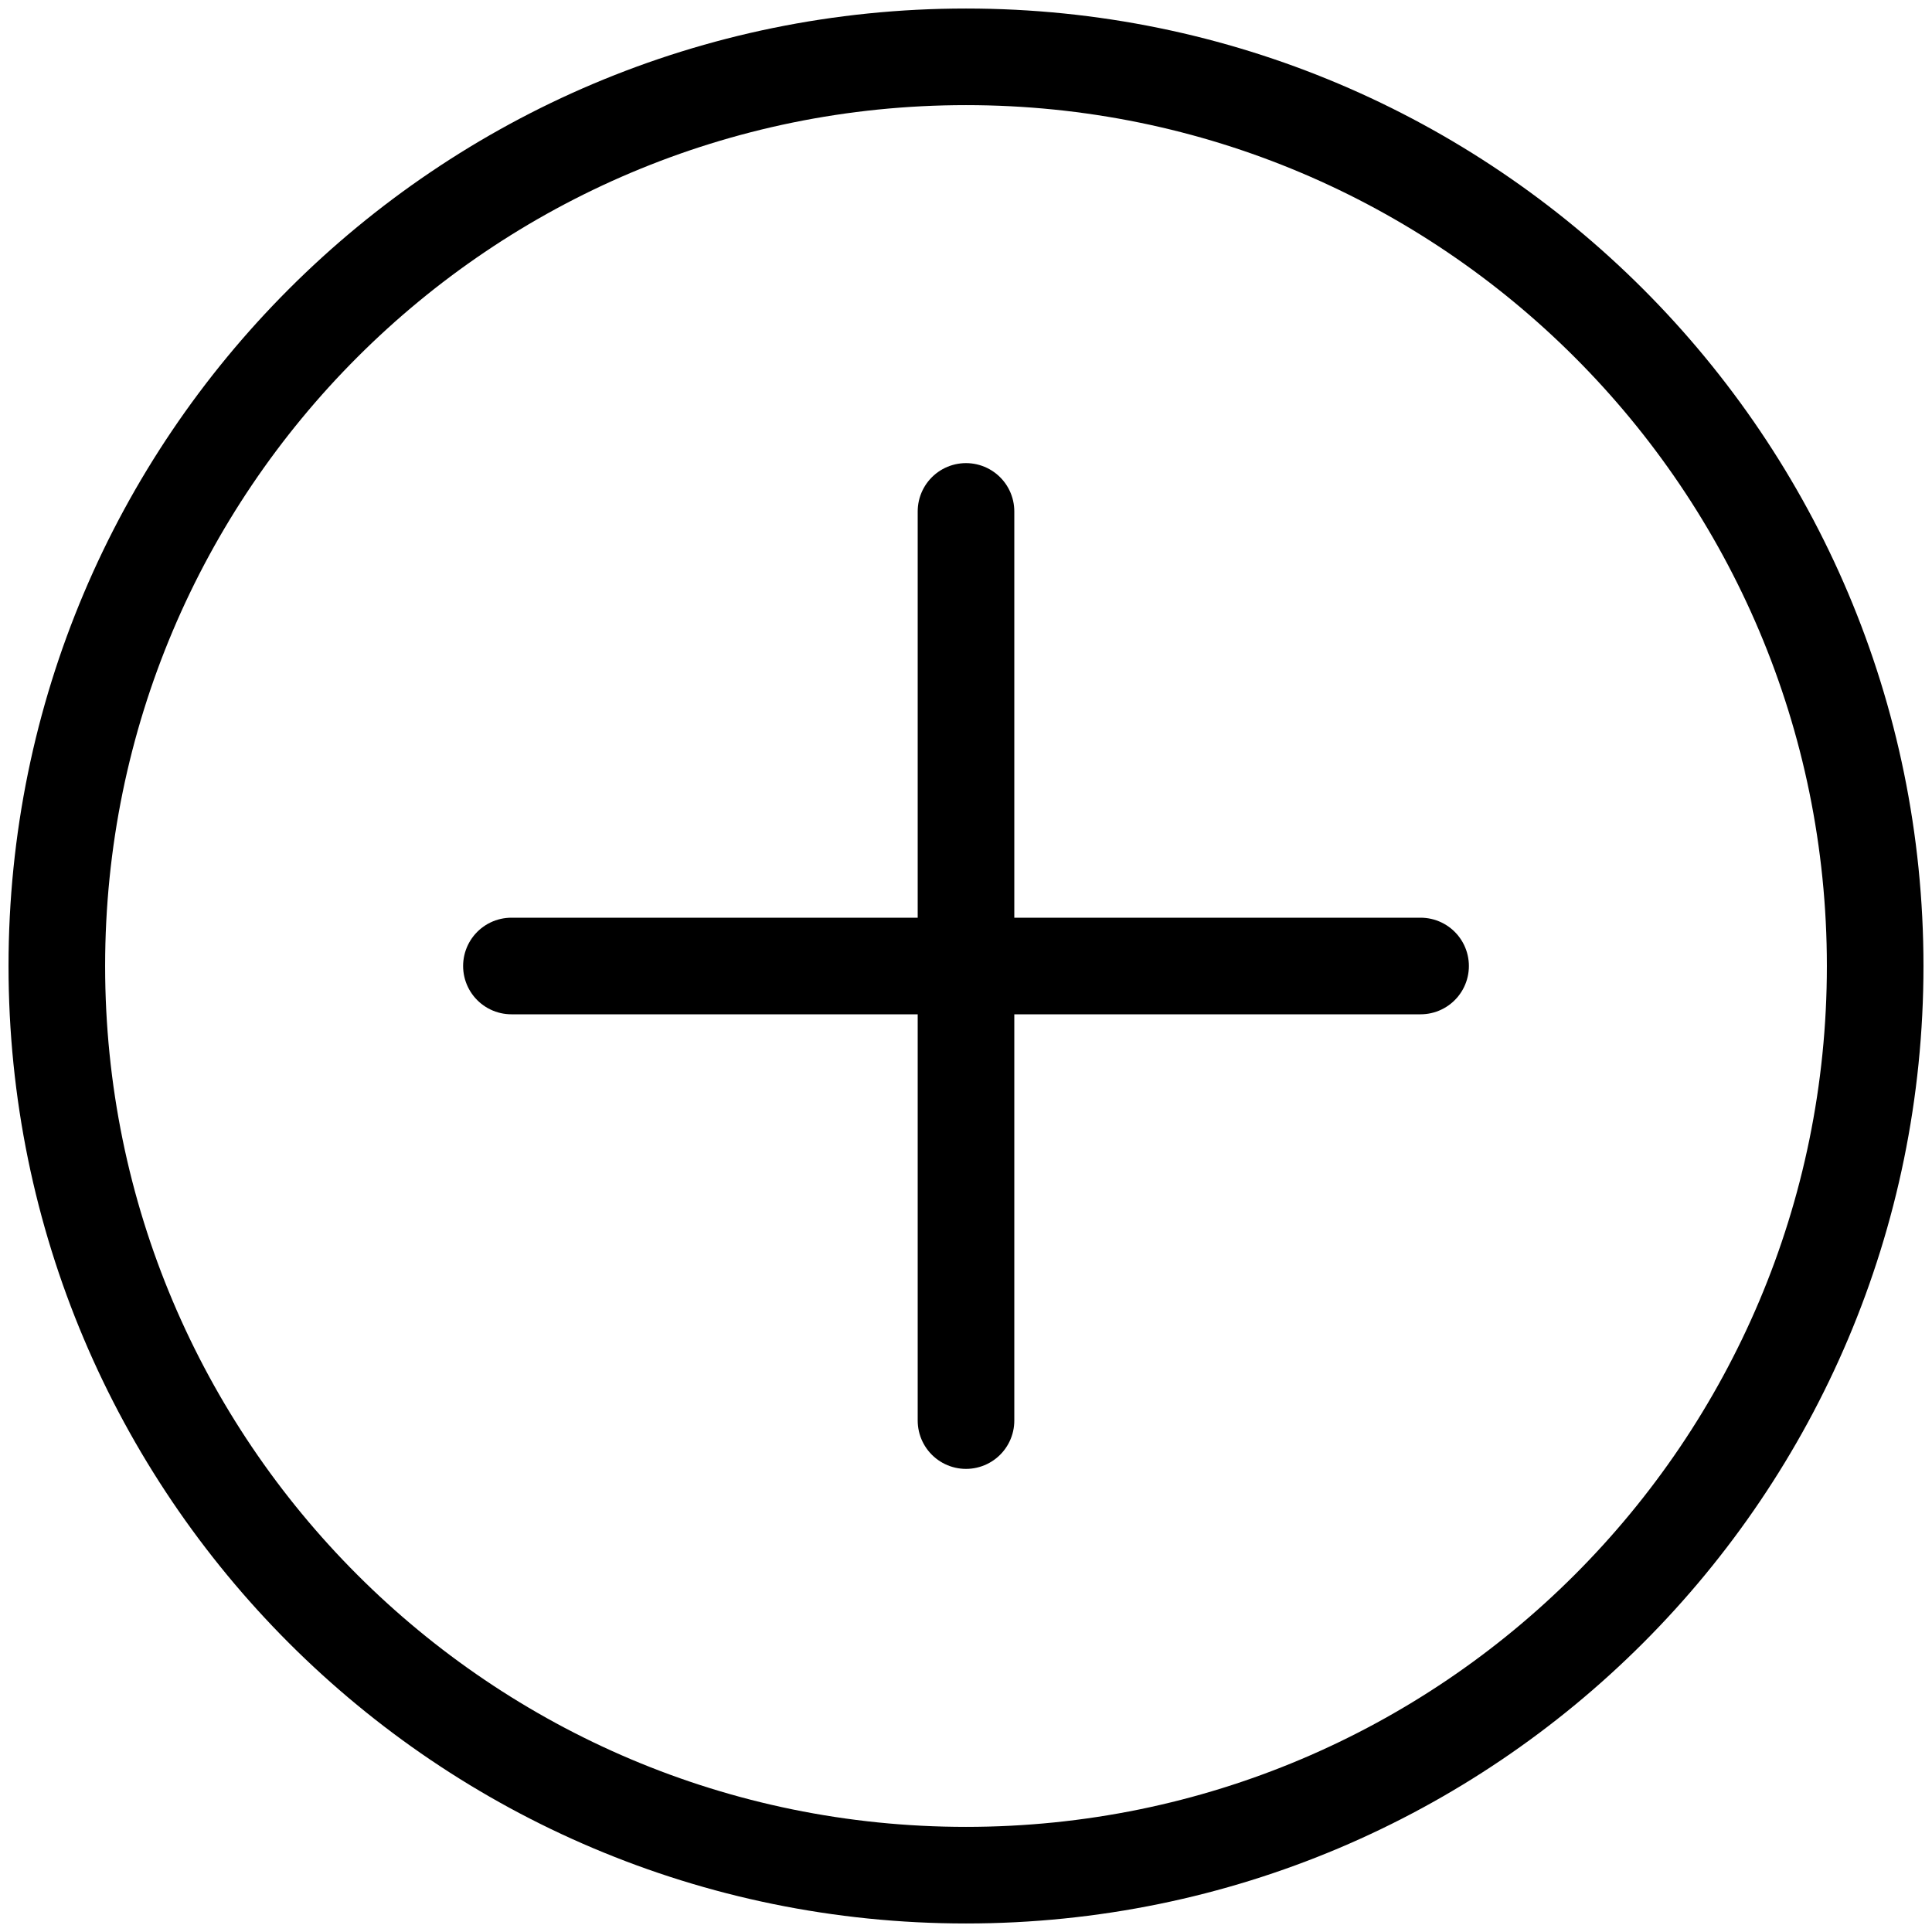
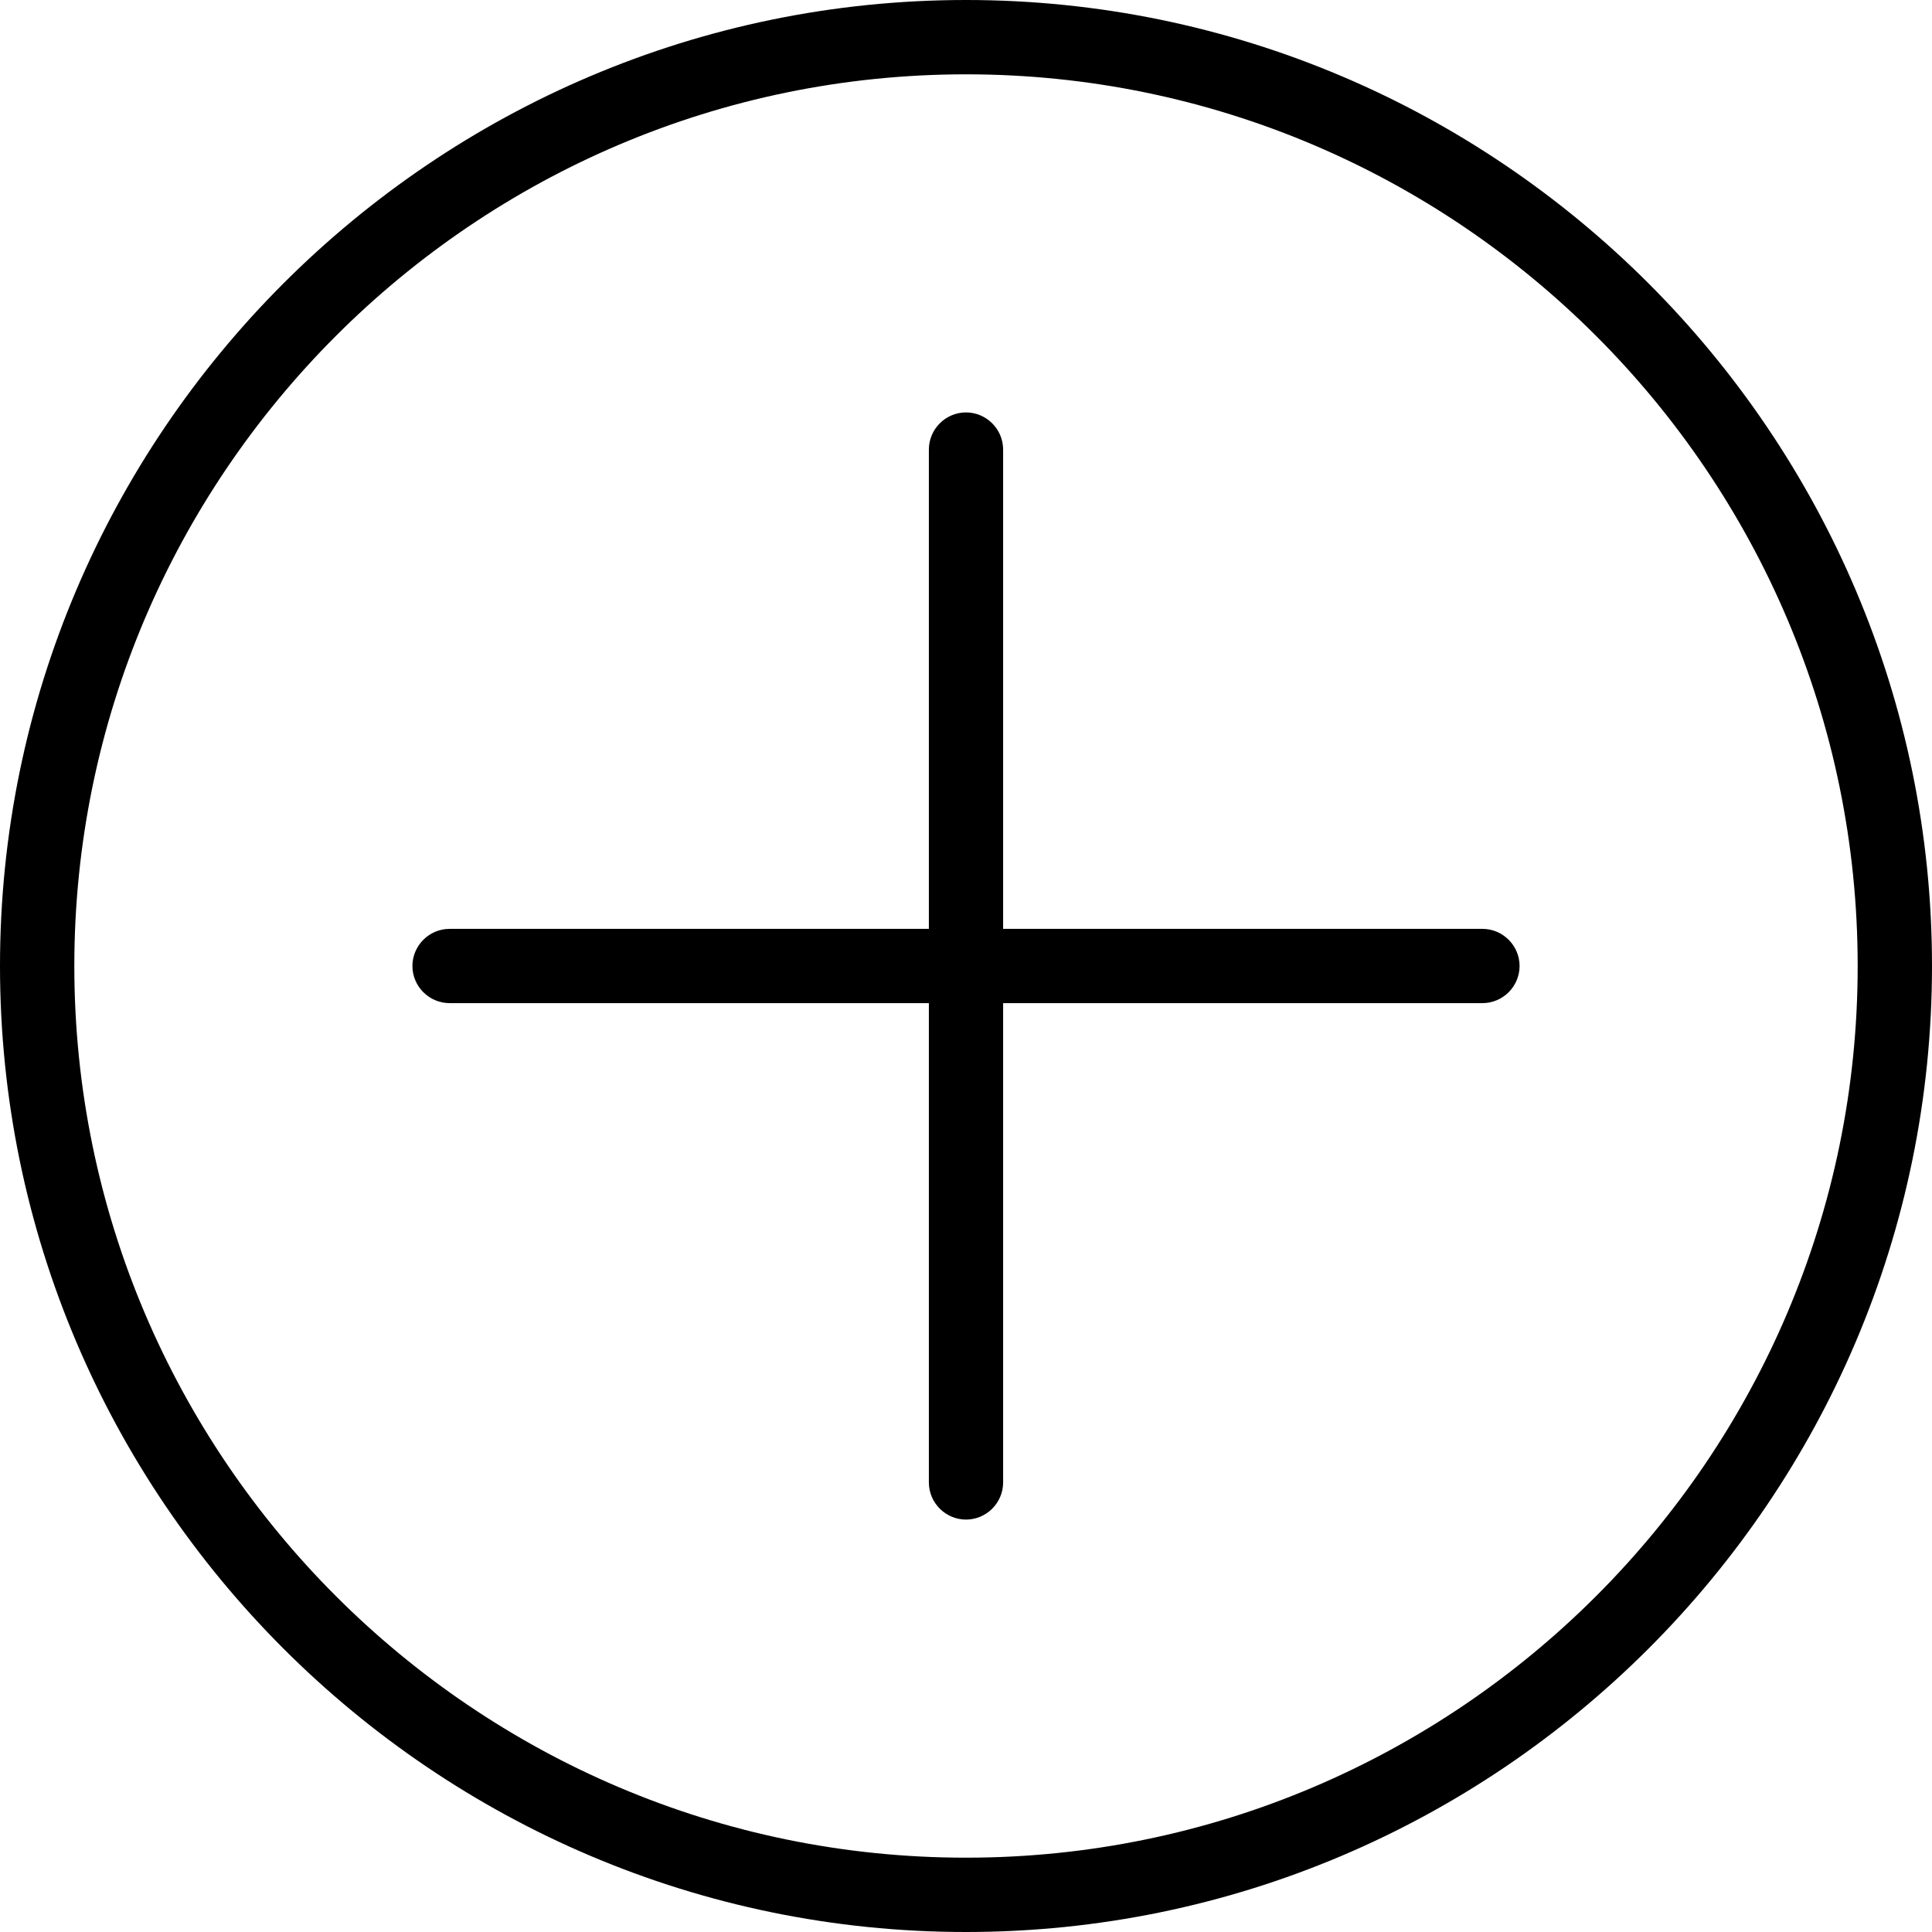
- <svg xmlns="http://www.w3.org/2000/svg" width="34" height="34" viewBox="0 0 34 34" fill="none">
-   <path d="M17 33C25.837 33 33 25.837 33 17C33 8.164 25.837 1 17 1C8.163 1 1 8.164 1 17C1 25.837 8.163 33 17 33Z" stroke="currentColor" stroke-width="1.7" stroke-miterlimit="10" stroke-linecap="round" />
-   <path d="M17 9L17 25" stroke="currentColor" stroke-width="1.7" stroke-miterlimit="10" stroke-linecap="round" />
-   <path d="M25 17L9 17" stroke="currentColor" stroke-width="1.7" stroke-miterlimit="10" stroke-linecap="round" />
+ <svg xmlns="http://www.w3.org/2000/svg" width="32" height="32" viewBox="0 0 32 32" fill="none">
+   <path d="M16 32C7.185 32 0 24.815 0 16C0 7.185 7.185 0 16 0C24.815 0 32 7.185 32 16C32 24.815 24.815 32 16 32ZM16 1.231C7.862 1.231 1.231 7.862 1.231 16C1.231 24.139 7.862 30.769 16 30.769C24.139 30.769 30.769 24.139 30.769 16C30.769 7.862 24.139 1.231 16 1.231ZM16 25.169C15.662 25.169 15.385 24.892 15.385 24.554V16.615H7.446C7.108 16.615 6.831 16.338 6.831 16C6.831 15.662 7.108 15.385 7.446 15.385H15.385V7.446C15.385 7.108 15.662 6.831 16 6.831C16.338 6.831 16.615 7.108 16.615 7.446V15.385H24.554C24.892 15.385 25.169 15.662 25.169 16C25.169 16.338 24.892 16.615 24.554 16.615H16.615V24.554C16.615 24.892 16.338 25.169 16 25.169Z" fill="currentColor" />
</svg>
